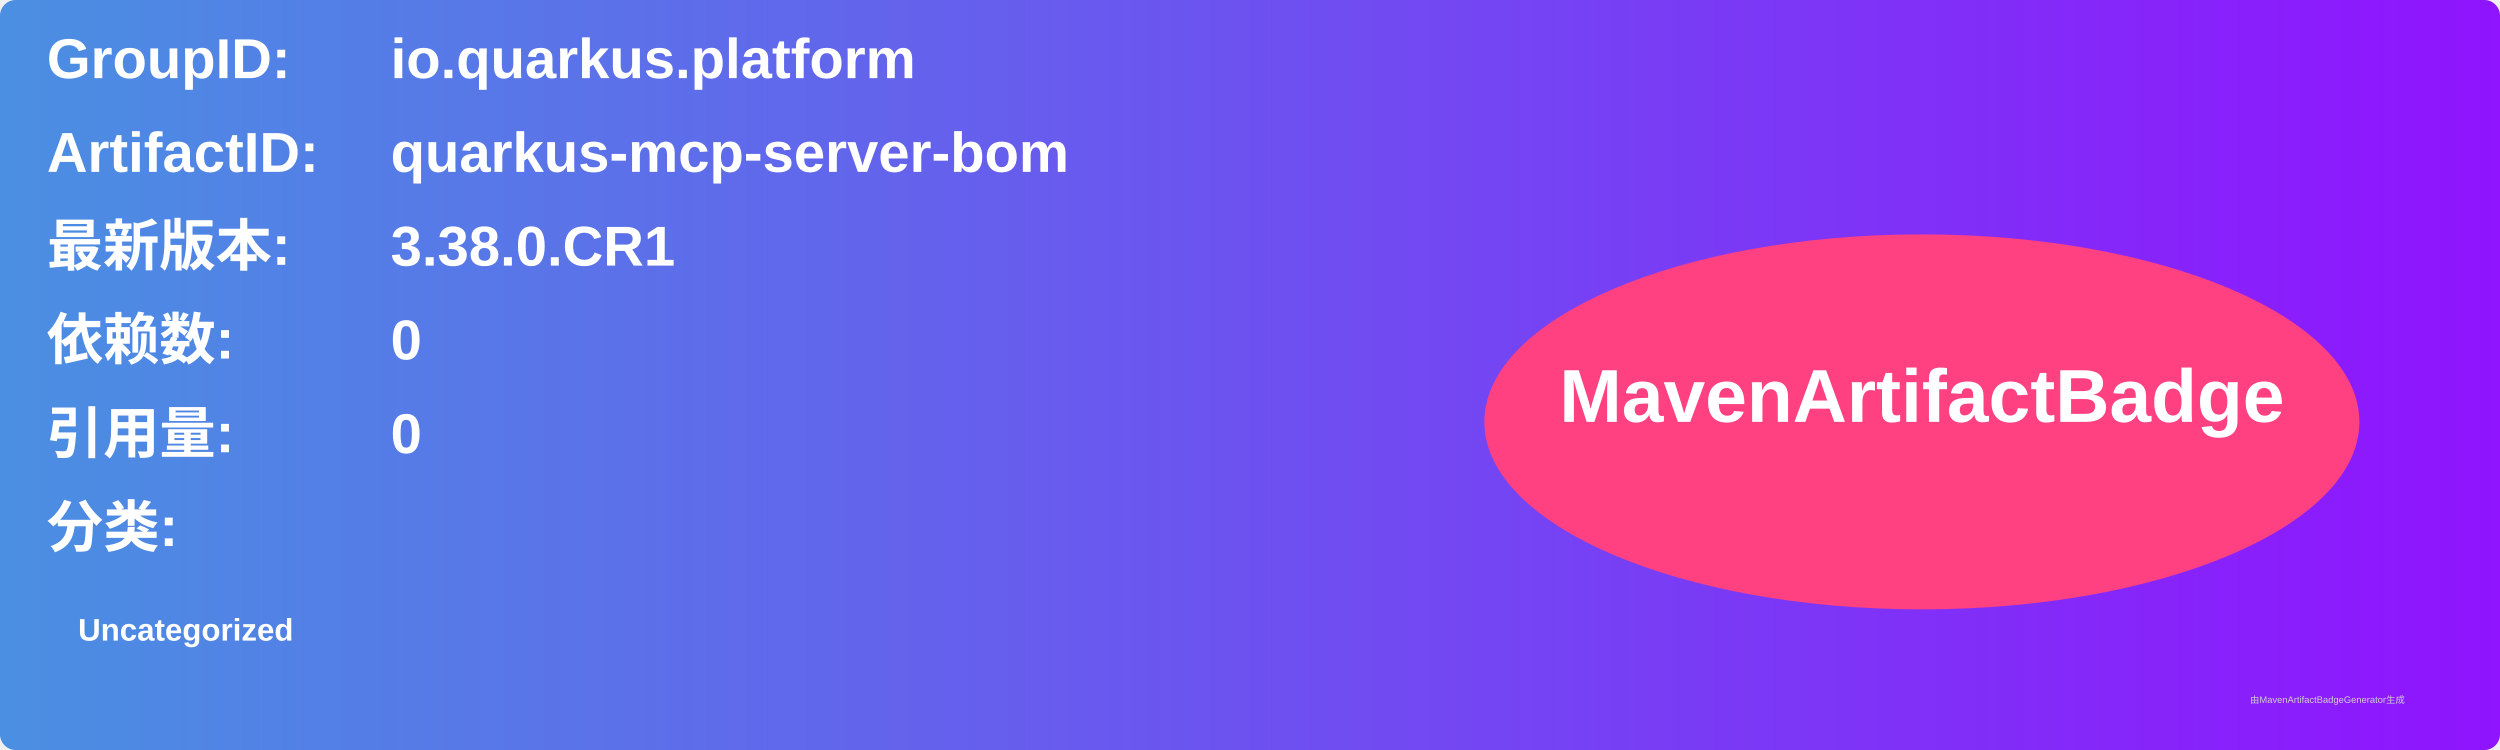
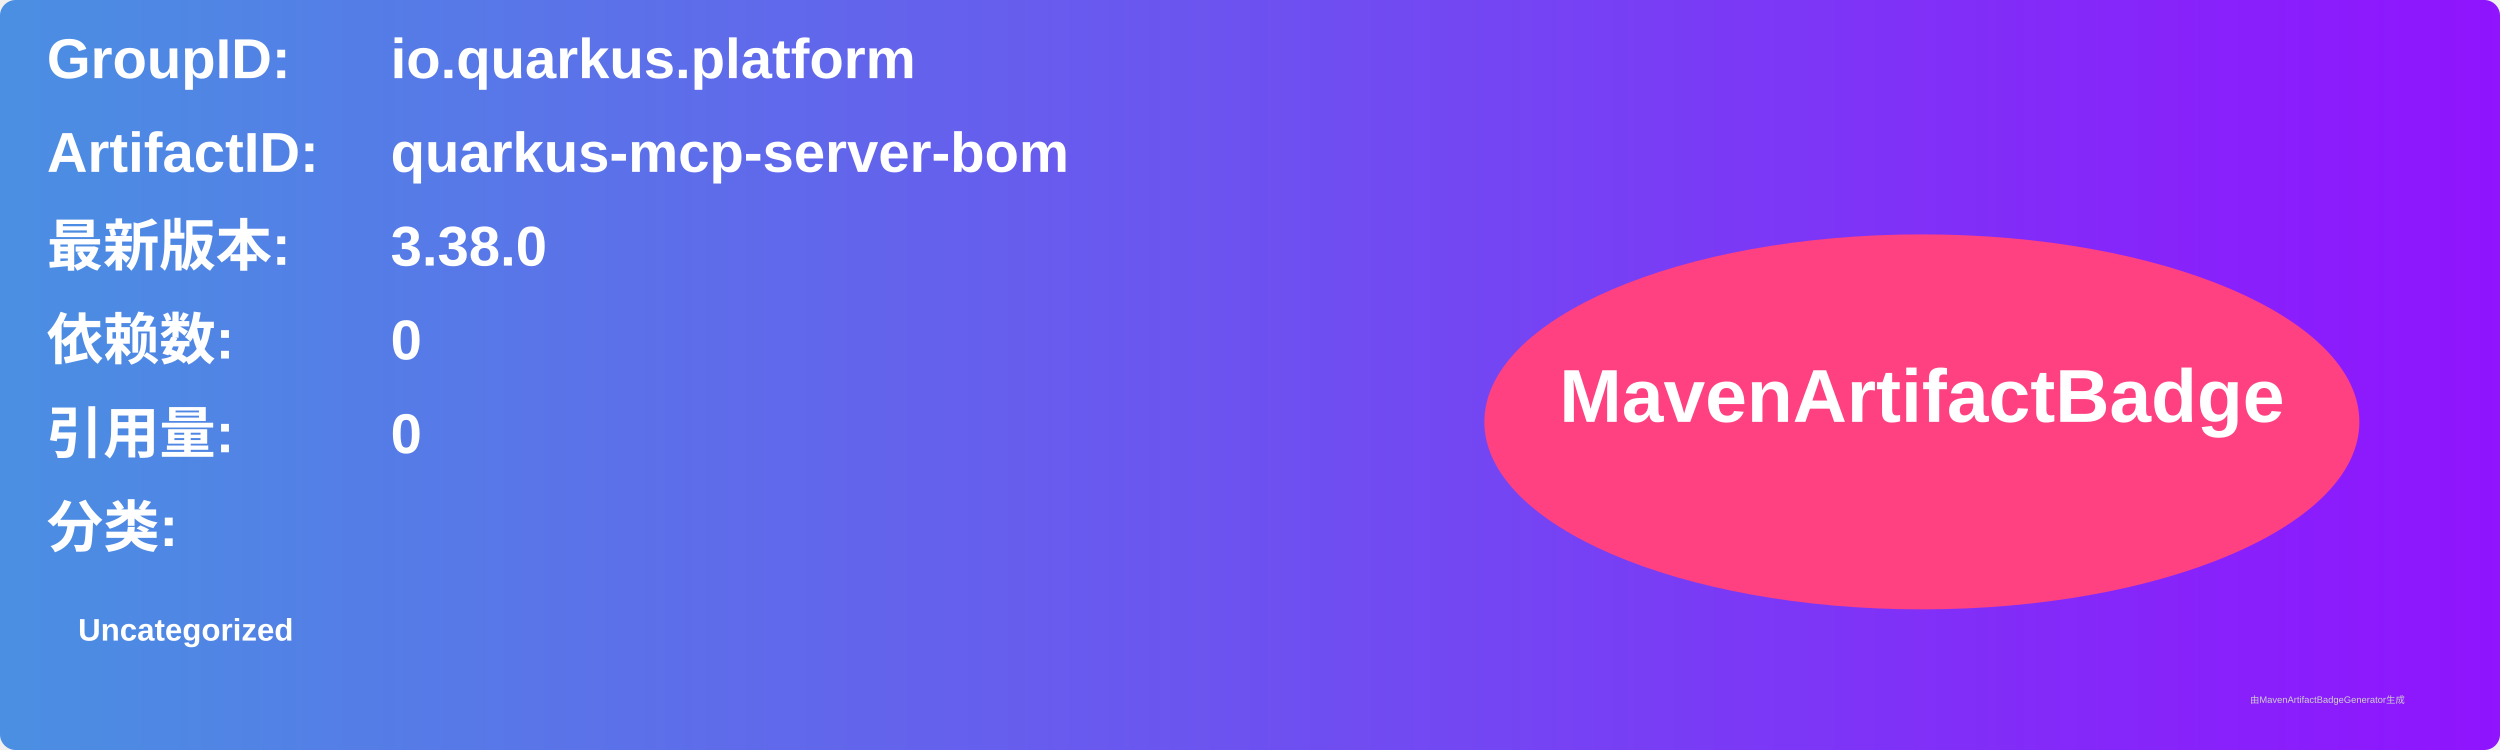
<svg xmlns="http://www.w3.org/2000/svg" width="800" height="240" viewBox="0 0 800 240">
  <linearGradient id="grad" x1="0%" y1="0%" x2="100%" y2="0%">
    <stop offset="0%" stop-color="#4a90e2" />
    <stop offset="100%" stop-color="#9013fe" />
  </linearGradient>
  <rect width="100%" height="100%" rx="5" ry="5" fill="url(#grad)" />
  <g transform="translate(15, 15)">
    <text x="0" y="10" font-family="Arial" font-size="18" fill="white" font-weight="bold" width="260">GroupID:</text>
    <text x="110" y="10" font-family="Arial" font-size="18" fill="white" font-weight="bold" width="460">io.quarkus.platform</text>
    <text x="0" y="40" font-family="Arial" font-size="18" fill="white" font-weight="bold" width="260">ArtifactID:</text>
    <text x="110" y="40" font-family="Arial" font-size="18" fill="white" font-weight="bold" width="460">quarkus-mcp-server-bom</text>
    <text x="0" y="70" font-family="Arial" font-size="18" fill="white" font-weight="bold">最新版本:</text>
    <text x="110" y="70" font-family="Arial" font-size="18" fill="white" font-weight="bold">
-       <tspan font-weight="bold">3.38.0.CR1</tspan>
+       <tspan font-weight="bold">3.38.0</tspan>
    </text>
    <text x="0" y="100" font-family="Arial" font-size="18" fill="white" font-weight="bold">依赖数: </text>
    <text x="110" y="100" font-family="Arial" font-size="18" fill="white">
      <tspan font-weight="bold">0</tspan>
    </text>
    <text x="0" y="130" font-family="Arial" font-size="18" fill="white" font-weight="bold">引用量: </text>
    <text x="110" y="130" font-family="Arial" font-size="18" fill="white">
      <tspan font-weight="bold">0</tspan>
    </text>
    <text x="0" y="160" font-family="Arial" font-size="18" fill="white" font-weight="bold">分类:</text>
    <text x="10" y="190" font-family="Arial" font-size="10" fill="white">
      <tspan font-weight="bold">Uncategorized</tspan>
    </text>
    <ellipse cx="600" cy="120" rx="140" ry="60" fill="#ff4081" />
    <text x="600" y="120" text-anchor="middle" font-family="Arial" font-size="24" fill="white" font-weight="bold">MavenArtifactBadge</text>
  </g>
  <text x="720" y="225" font-family="Arial" font-size="3" fill="#d0d0d0">由MavenArtifactBadgeGenerator生成</text>
</svg>
